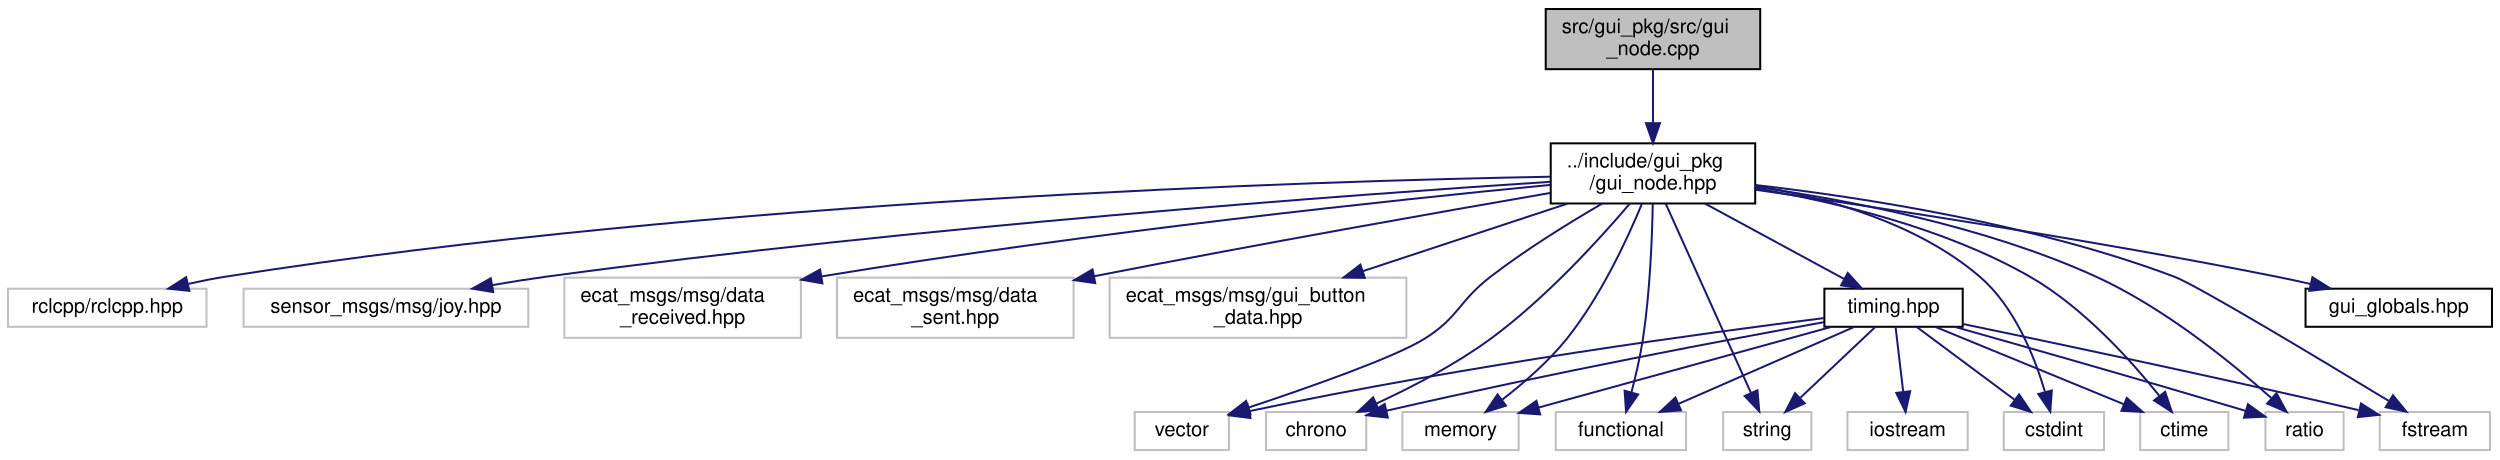
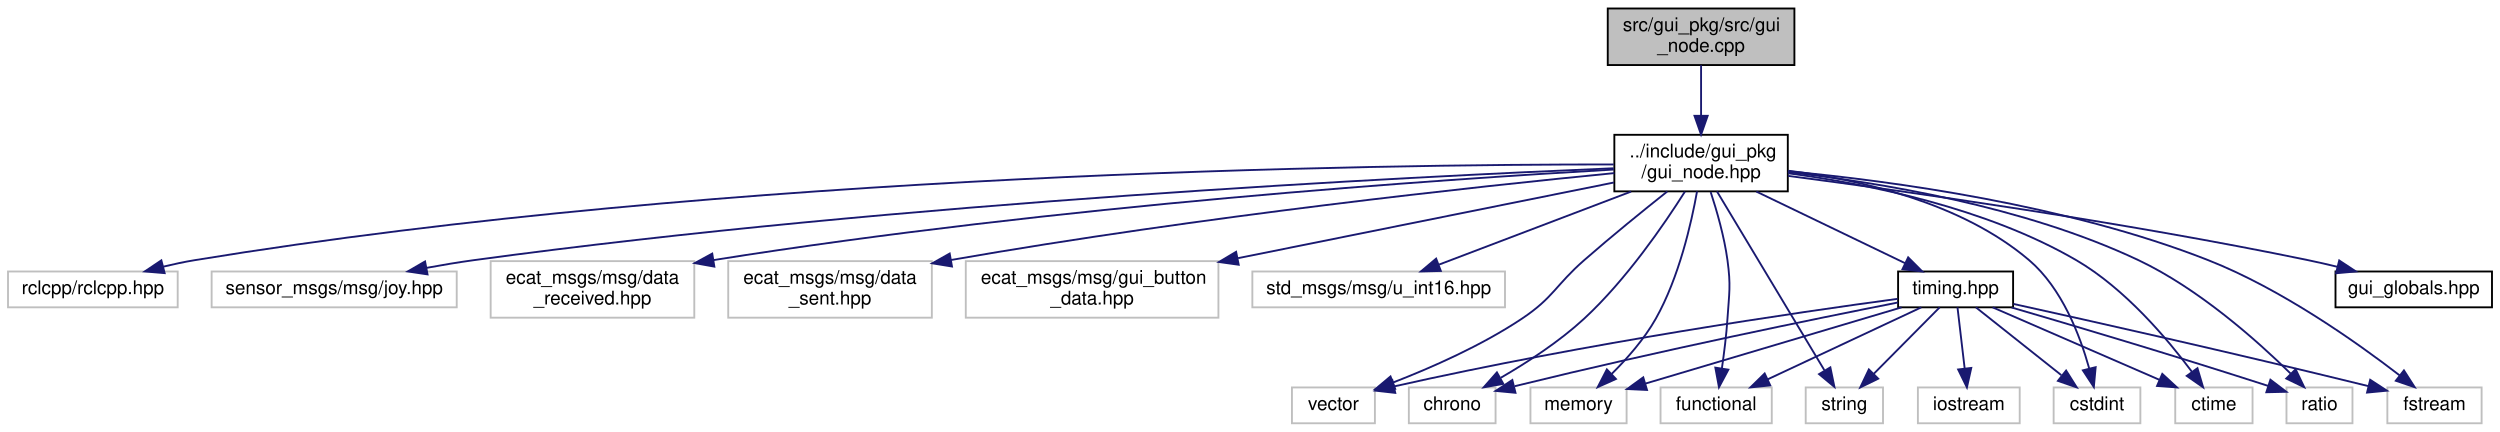
- <svg xmlns="http://www.w3.org/2000/svg" xmlns:xlink="http://www.w3.org/1999/xlink" width="1247pt" height="229pt" viewBox="0.00 0.00 1247.00 229.00">
+ <svg xmlns="http://www.w3.org/2000/svg" xmlns:xlink="http://www.w3.org/1999/xlink" width="1326pt" height="229pt" viewBox="0.00 0.00 1325.50 229.00">
  <g id="graph0" class="graph" transform="scale(1 1) rotate(0) translate(4 225)">
    <g id="node1" class="node">
      <g id="a_node1">
        <a xlink:title=" ">
-           <polygon fill="#bfbfbf" stroke="black" points="767,-190.5 767,-220.5 874,-220.5 874,-190.5 767,-190.5" />
-           <text text-anchor="start" x="775" y="-208.5" font-family="Helvetica,sans-Serif" font-size="10.00">src/gui_pkg/src/gui</text>
-           <text text-anchor="middle" x="820.5" y="-197.5" font-family="Helvetica,sans-Serif" font-size="10.00">_node.cpp</text>
+           <polygon fill="#bfbfbf" stroke="black" points="848.5,-190.5 848.5,-220.5 947.5,-220.5 947.5,-190.5 848.5,-190.5" />
+           <text text-anchor="start" x="856.5" y="-208.5" font-family="Helvetica,sans-Serif" font-size="10.00">src/gui_pkg/src/gui</text>
+           <text text-anchor="middle" x="898" y="-197.5" font-family="Helvetica,sans-Serif" font-size="10.00">_node.cpp</text>
        </a>
      </g>
    </g>
    <g id="node2" class="node">
      <g id="a_node2">
        <a xlink:href="gui__node_8hpp.html" target="_top" xlink:title=" ">
-           <polygon fill="none" stroke="black" points="769.5,-123.5 769.5,-153.5 871.5,-153.5 871.5,-123.5 769.5,-123.5" />
-           <text text-anchor="start" x="777.5" y="-141.5" font-family="Helvetica,sans-Serif" font-size="10.00">../include/gui_pkg</text>
-           <text text-anchor="middle" x="820.5" y="-130.5" font-family="Helvetica,sans-Serif" font-size="10.00">/gui_node.hpp</text>
+           <polygon fill="none" stroke="black" points="852,-123.5 852,-153.5 944,-153.5 944,-123.5 852,-123.5" />
+           <text text-anchor="start" x="860" y="-141.5" font-family="Helvetica,sans-Serif" font-size="10.00">../include/gui_pkg</text>
+           <text text-anchor="middle" x="898" y="-130.5" font-family="Helvetica,sans-Serif" font-size="10.00">/gui_node.hpp</text>
        </a>
      </g>
    </g>
    <g id="edge1" class="edge">
-       <path fill="none" stroke="midnightblue" d="M820.5,-190.4C820.5,-182.64 820.5,-172.81 820.5,-163.86" />
-       <polygon fill="midnightblue" stroke="midnightblue" points="824,-163.58 820.5,-153.58 817,-163.58 824,-163.58" />
+       <path fill="none" stroke="midnightblue" d="M898,-190.4C898,-182.64 898,-172.81 898,-163.86" />
+       <polygon fill="midnightblue" stroke="midnightblue" points="901.5,-163.58 898,-153.58 894.5,-163.58 901.5,-163.58" />
    </g>
    <g id="node3" class="node">
      <g id="a_node3">
        <a xlink:title=" ">
-           <polygon fill="none" stroke="#bfbfbf" points="0,-62 0,-81 99,-81 99,-62 0,-62" />
-           <text text-anchor="middle" x="49.5" y="-69" font-family="Helvetica,sans-Serif" font-size="10.00">rclcpp/rclcpp.hpp</text>
+           <polygon fill="none" stroke="#bfbfbf" points="0,-62 0,-81 90,-81 90,-62 0,-62" />
+           <text text-anchor="middle" x="45" y="-69" font-family="Helvetica,sans-Serif" font-size="10.00">rclcpp/rclcpp.hpp</text>
        </a>
      </g>
    </g>
    <g id="edge2" class="edge">
-       <path fill="none" stroke="midnightblue" d="M769.23,-136.85C651.67,-134.7 353.95,-125.58 108.5,-87 102.49,-86.06 96.2,-84.8 90.05,-83.42" />
-       <polygon fill="midnightblue" stroke="midnightblue" points="90.46,-79.92 79.92,-81.02 88.85,-86.74 90.46,-79.92" />
+       <path fill="none" stroke="midnightblue" d="M851.7,-137.78C728.41,-137.84 382.23,-133.5 99,-87 93.55,-86.11 87.86,-84.89 82.3,-83.55" />
+       <polygon fill="midnightblue" stroke="midnightblue" points="83.08,-80.13 72.52,-81.02 81.33,-86.91 83.08,-80.13" />
    </g>
    <g id="node4" class="node">
      <g id="a_node4">
        <a xlink:title=" ">
-           <polygon fill="none" stroke="#bfbfbf" points="117.5,-62 117.5,-81 259.5,-81 259.5,-62 117.5,-62" />
-           <text text-anchor="middle" x="188.5" y="-69" font-family="Helvetica,sans-Serif" font-size="10.00">sensor_msgs/msg/joy.hpp</text>
+           <polygon fill="none" stroke="#bfbfbf" points="108,-62 108,-81 238,-81 238,-62 108,-62" />
+           <text text-anchor="middle" x="173" y="-69" font-family="Helvetica,sans-Serif" font-size="10.00">sensor_msgs/msg/joy.hpp</text>
        </a>
      </g>
    </g>
    <g id="edge3" class="edge">
-       <path fill="none" stroke="midnightblue" d="M769.34,-134.33C671.68,-127.95 452.06,-111.98 268.5,-87 259.76,-85.81 250.52,-84.34 241.55,-82.79" />
-       <polygon fill="midnightblue" stroke="midnightblue" points="242.03,-79.32 231.57,-81.02 240.81,-86.21 242.03,-79.32" />
+       <path fill="none" stroke="midnightblue" d="M851.63,-135.75C744.65,-131.32 472.49,-117.73 247,-87 238.88,-85.89 230.32,-84.46 222,-82.93" />
+       <polygon fill="midnightblue" stroke="midnightblue" points="222.51,-79.46 212.03,-81.03 221.2,-86.34 222.51,-79.46" />
    </g>
    <g id="node5" class="node">
      <g id="a_node5">
        <a xlink:title=" ">
-           <polygon fill="none" stroke="#bfbfbf" points="277.5,-56.5 277.5,-86.5 395.5,-86.5 395.5,-56.5 277.5,-56.5" />
-           <text text-anchor="start" x="285.5" y="-74.5" font-family="Helvetica,sans-Serif" font-size="10.00">ecat_msgs/msg/data</text>
-           <text text-anchor="middle" x="336.5" y="-63.5" font-family="Helvetica,sans-Serif" font-size="10.00">_received.hpp</text>
+           <polygon fill="none" stroke="#bfbfbf" points="256,-56.5 256,-86.5 364,-86.5 364,-56.5 256,-56.5" />
+           <text text-anchor="start" x="264" y="-74.5" font-family="Helvetica,sans-Serif" font-size="10.00">ecat_msgs/msg/data</text>
+           <text text-anchor="middle" x="310" y="-63.5" font-family="Helvetica,sans-Serif" font-size="10.00">_received.hpp</text>
        </a>
      </g>
    </g>
    <g id="edge4" class="edge">
-       <path fill="none" stroke="midnightblue" d="M769.38,-132.78C692.61,-125.36 542.82,-109.63 406.02,-87.17" />
-       <polygon fill="midnightblue" stroke="midnightblue" points="406.22,-83.65 395.78,-85.47 405.07,-90.56 406.22,-83.65" />
+       <path fill="none" stroke="midnightblue" d="M851.74,-135.08C761.63,-129.93 556.17,-116.04 374.23,-87.06" />
+       <polygon fill="midnightblue" stroke="midnightblue" points="374.64,-83.58 364.21,-85.45 373.52,-90.5 374.64,-83.58" />
    </g>
    <g id="node6" class="node">
      <g id="a_node6">
        <a xlink:title=" ">
-           <polygon fill="none" stroke="#bfbfbf" points="413.5,-56.5 413.5,-86.5 531.5,-86.5 531.5,-56.5 413.5,-56.5" />
-           <text text-anchor="start" x="421.5" y="-74.5" font-family="Helvetica,sans-Serif" font-size="10.00">ecat_msgs/msg/data</text>
-           <text text-anchor="middle" x="472.5" y="-63.5" font-family="Helvetica,sans-Serif" font-size="10.00">_sent.hpp</text>
+           <polygon fill="none" stroke="#bfbfbf" points="382,-56.5 382,-86.5 490,-86.5 490,-56.5 382,-56.5" />
+           <text text-anchor="start" x="390" y="-74.5" font-family="Helvetica,sans-Serif" font-size="10.00">ecat_msgs/msg/data</text>
+           <text text-anchor="middle" x="436" y="-63.5" font-family="Helvetica,sans-Serif" font-size="10.00">_sent.hpp</text>
        </a>
      </g>
    </g>
    <g id="edge5" class="edge">
-       <path fill="none" stroke="midnightblue" d="M769.32,-128.77C715.19,-119.42 627.07,-103.89 541.67,-87.2" />
-       <polygon fill="midnightblue" stroke="midnightblue" points="542.3,-83.76 531.82,-85.26 540.95,-90.62 542.3,-83.76" />
+       <path fill="none" stroke="midnightblue" d="M852,-133.19C779.32,-126.06 633.36,-110.38 500.2,-87.11" />
+       <polygon fill="midnightblue" stroke="midnightblue" points="500.68,-83.64 490.23,-85.34 499.46,-90.53 500.68,-83.64" />
    </g>
    <g id="node7" class="node">
      <g id="a_node7">
        <a xlink:title=" ">
-           <polygon fill="none" stroke="#bfbfbf" points="549.5,-56.5 549.5,-86.5 697.5,-86.5 697.5,-56.5 549.5,-56.5" />
-           <text text-anchor="start" x="557.5" y="-74.5" font-family="Helvetica,sans-Serif" font-size="10.00">ecat_msgs/msg/gui_button</text>
-           <text text-anchor="middle" x="623.5" y="-63.5" font-family="Helvetica,sans-Serif" font-size="10.00">_data.hpp</text>
+           <polygon fill="none" stroke="#bfbfbf" points="508,-56.5 508,-86.5 642,-86.5 642,-56.5 508,-56.5" />
+           <text text-anchor="start" x="516" y="-74.5" font-family="Helvetica,sans-Serif" font-size="10.00">ecat_msgs/msg/gui_button</text>
+           <text text-anchor="middle" x="575" y="-63.5" font-family="Helvetica,sans-Serif" font-size="10.00">_data.hpp</text>
        </a>
      </g>
    </g>
    <g id="edge6" class="edge">
-       <path fill="none" stroke="midnightblue" d="M777.75,-123.4C747.81,-113.52 707.61,-100.25 675.76,-89.74" />
-       <polygon fill="midnightblue" stroke="midnightblue" points="676.76,-86.39 666.16,-86.58 674.56,-93.03 676.76,-86.39" />
+       <path fill="none" stroke="midnightblue" d="M851.72,-128.19C799.75,-117.73 714.57,-100.59 652.43,-88.08" />
+       <polygon fill="midnightblue" stroke="midnightblue" points="652.76,-84.58 642.27,-86.04 651.38,-91.44 652.76,-84.58" />
    </g>
    <g id="node8" class="node">
      <g id="a_node8">
        <a xlink:title=" ">
-           <polygon fill="none" stroke="#bfbfbf" points="562,-0.5 562,-19.5 609,-19.5 609,-0.5 562,-0.5" />
-           <text text-anchor="middle" x="585.5" y="-7.5" font-family="Helvetica,sans-Serif" font-size="10.00">vector</text>
+           <polygon fill="none" stroke="#bfbfbf" points="660,-62 660,-81 794,-81 794,-62 660,-62" />
+           <text text-anchor="middle" x="727" y="-69" font-family="Helvetica,sans-Serif" font-size="10.00">std_msgs/msg/u_int16.hpp</text>
        </a>
      </g>
    </g>
    <g id="edge7" class="edge">
-       <path fill="none" stroke="midnightblue" d="M795.2,-123.46C778.79,-113.94 757.23,-100.64 739.5,-87 723.55,-74.73 723.6,-66.61 706.5,-56 691.53,-46.71 649.3,-31.86 618.95,-21.78" />
-       <polygon fill="midnightblue" stroke="midnightblue" points="619.76,-18.36 609.17,-18.56 617.57,-25.01 619.76,-18.36" />
+       <path fill="none" stroke="midnightblue" d="M860.9,-123.4C830.49,-111.84 787.92,-95.66 759,-84.66" />
+       <polygon fill="midnightblue" stroke="midnightblue" points="759.97,-81.29 749.38,-81.01 757.48,-87.83 759.97,-81.29" />
    </g>
    <g id="node9" class="node">
      <g id="a_node9">
        <a xlink:title=" ">
-           <polygon fill="none" stroke="#bfbfbf" points="627.5,-0.5 627.5,-19.5 677.5,-19.5 677.5,-0.5 627.5,-0.5" />
-           <text text-anchor="middle" x="652.5" y="-7.5" font-family="Helvetica,sans-Serif" font-size="10.00">chrono</text>
+           <polygon fill="none" stroke="#bfbfbf" points="681,-0.5 681,-19.5 725,-19.5 725,-0.5 681,-0.5" />
+           <text text-anchor="middle" x="703" y="-7.5" font-family="Helvetica,sans-Serif" font-size="10.00">vector</text>
        </a>
      </g>
    </g>
    <g id="edge8" class="edge">
-       <path fill="none" stroke="midnightblue" d="M809,-123.49C794.22,-106.11 767.17,-76.3 739.5,-56 721.8,-43.02 699.83,-31.68 682.39,-23.64" />
-       <polygon fill="midnightblue" stroke="midnightblue" points="683.79,-20.43 673.23,-19.52 680.91,-26.81 683.79,-20.43" />
+       <path fill="none" stroke="midnightblue" d="M880.09,-123.46C867.55,-113.5 850.52,-99.71 836,-87 820.86,-73.75 819.74,-67.17 803,-56 781.63,-41.74 755.01,-30.01 734.61,-22.11" />
+       <polygon fill="midnightblue" stroke="midnightblue" points="735.74,-18.79 725.14,-18.54 733.27,-25.34 735.74,-18.79" />
    </g>
    <g id="node10" class="node">
      <g id="a_node10">
        <a xlink:title=" ">
-           <polygon fill="none" stroke="#bfbfbf" points="695.5,-0.5 695.5,-19.5 753.5,-19.5 753.5,-0.5 695.5,-0.5" />
-           <text text-anchor="middle" x="724.5" y="-7.5" font-family="Helvetica,sans-Serif" font-size="10.00">memory</text>
+           <polygon fill="none" stroke="#bfbfbf" points="743,-0.5 743,-19.5 789,-19.5 789,-0.5 743,-0.5" />
+           <text text-anchor="middle" x="766" y="-7.5" font-family="Helvetica,sans-Serif" font-size="10.00">chrono</text>
        </a>
      </g>
    </g>
    <g id="edge9" class="edge">
-       <path fill="none" stroke="midnightblue" d="M814.96,-123.27C807.9,-106.19 794.52,-77.21 777.5,-56 768.29,-44.53 755.84,-33.78 745.32,-25.66" />
-       <polygon fill="midnightblue" stroke="midnightblue" points="747.16,-22.67 737.05,-19.51 742.98,-28.29 747.16,-22.67" />
+       <path fill="none" stroke="midnightblue" d="M889.42,-123.34C878.49,-106.06 858.33,-76.63 836,-56 822.72,-43.73 805.7,-32.71 791.77,-24.64" />
+       <polygon fill="midnightblue" stroke="midnightblue" points="793.13,-21.39 782.7,-19.55 789.71,-27.5 793.13,-21.39" />
    </g>
    <g id="node11" class="node">
      <g id="a_node11">
        <a xlink:title=" ">
-           <polygon fill="none" stroke="#bfbfbf" points="772,-0.5 772,-19.5 837,-19.5 837,-0.5 772,-0.5" />
-           <text text-anchor="middle" x="804.5" y="-7.5" font-family="Helvetica,sans-Serif" font-size="10.00">functional</text>
+           <polygon fill="none" stroke="#bfbfbf" points="807.5,-0.5 807.5,-19.5 858.5,-19.5 858.5,-0.5 807.5,-0.5" />
+           <text text-anchor="middle" x="833" y="-7.5" font-family="Helvetica,sans-Serif" font-size="10.00">memory</text>
        </a>
      </g>
    </g>
    <g id="edge10" class="edge">
-       <path fill="none" stroke="midnightblue" d="M820.39,-123.28C820.1,-106.96 819.05,-79.41 815.5,-56 814.16,-47.14 811.9,-37.48 809.78,-29.38" />
-       <polygon fill="midnightblue" stroke="midnightblue" points="813.1,-28.25 807.07,-19.54 806.35,-30.11 813.1,-28.25" />
+       <path fill="none" stroke="midnightblue" d="M895.86,-123.48C892.85,-106.62 886.3,-77.85 874,-56 867.87,-45.11 858.66,-34.68 850.52,-26.61" />
+       <polygon fill="midnightblue" stroke="midnightblue" points="852.85,-23.99 843.18,-19.66 848.03,-29.08 852.85,-23.99" />
    </g>
    <g id="node12" class="node">
      <g id="a_node12">
        <a xlink:title=" ">
-           <polygon fill="none" stroke="#bfbfbf" points="855.5,-0.5 855.5,-19.5 899.5,-19.5 899.5,-0.5 855.5,-0.5" />
-           <text text-anchor="middle" x="877.5" y="-7.5" font-family="Helvetica,sans-Serif" font-size="10.00">string</text>
+           <polygon fill="none" stroke="#bfbfbf" points="876.5,-0.5 876.5,-19.5 935.5,-19.5 935.5,-0.5 876.5,-0.5" />
+           <text text-anchor="middle" x="906" y="-7.5" font-family="Helvetica,sans-Serif" font-size="10.00">functional</text>
        </a>
      </g>
    </g>
    <g id="edge11" class="edge">
-       <path fill="none" stroke="midnightblue" d="M826.82,-123.48C837.21,-100.41 857.91,-54.48 869.38,-29.03" />
-       <polygon fill="midnightblue" stroke="midnightblue" points="872.62,-30.34 873.54,-19.79 866.24,-27.47 872.62,-30.34" />
+       <path fill="none" stroke="midnightblue" d="M903.1,-123.13C906.37,-113.14 910.31,-99.44 912,-87 913.86,-73.35 912.91,-69.75 912,-56 911.43,-47.34 910.23,-37.81 909.06,-29.75" />
+       <polygon fill="midnightblue" stroke="midnightblue" points="912.48,-28.94 907.49,-19.59 905.56,-30.01 912.48,-28.94" />
    </g>
    <g id="node13" class="node">
      <g id="a_node13">
        <a xlink:title=" ">
-           <polygon fill="none" stroke="#bfbfbf" points="995.5,-0.5 995.5,-19.5 1045.5,-19.5 1045.5,-0.5 995.5,-0.5" />
-           <text text-anchor="middle" x="1020.5" y="-7.5" font-family="Helvetica,sans-Serif" font-size="10.00">cstdint</text>
+           <polygon fill="none" stroke="#bfbfbf" points="953.5,-0.5 953.5,-19.5 994.5,-19.5 994.5,-0.5 953.5,-0.5" />
+           <text text-anchor="middle" x="974" y="-7.5" font-family="Helvetica,sans-Serif" font-size="10.00">string</text>
        </a>
      </g>
    </g>
    <g id="edge12" class="edge">
-       <path fill="none" stroke="midnightblue" d="M871.56,-132.36C906.55,-126.49 952.13,-113.91 983.5,-87 1000.95,-72.03 1010.9,-46.91 1015.99,-29.68" />
-       <polygon fill="midnightblue" stroke="midnightblue" points="1019.47,-30.25 1018.67,-19.68 1012.7,-28.44 1019.47,-30.25" />
+       <path fill="none" stroke="midnightblue" d="M906.42,-123.48C920.34,-100.31 948.12,-54.07 963.37,-28.69" />
+       <polygon fill="midnightblue" stroke="midnightblue" points="966.57,-30.16 968.72,-19.79 960.57,-26.56 966.57,-30.16" />
    </g>
    <g id="node14" class="node">
      <g id="a_node14">
        <a xlink:title=" ">
-           <polygon fill="none" stroke="#bfbfbf" points="1063.5,-0.5 1063.5,-19.5 1107.5,-19.5 1107.5,-0.5 1063.5,-0.5" />
-           <text text-anchor="middle" x="1085.5" y="-7.5" font-family="Helvetica,sans-Serif" font-size="10.00">ctime</text>
+           <polygon fill="none" stroke="#bfbfbf" points="1085,-0.5 1085,-19.5 1131,-19.5 1131,-0.5 1085,-0.5" />
+           <text text-anchor="middle" x="1108" y="-7.5" font-family="Helvetica,sans-Serif" font-size="10.00">cstdint</text>
        </a>
      </g>
    </g>
    <g id="edge13" class="edge">
-       <path fill="none" stroke="midnightblue" d="M871.91,-131C911.32,-124.34 965.99,-111.38 1008.5,-87 1035.14,-71.72 1059.16,-44.96 1073.04,-27.61" />
-       <polygon fill="midnightblue" stroke="midnightblue" points="1075.96,-29.56 1079.33,-19.51 1070.44,-25.26 1075.96,-29.56" />
+       <path fill="none" stroke="midnightblue" d="M944.32,-134.43C982.51,-129.67 1036.08,-117.59 1072,-87 1089.42,-72.17 1099,-47.02 1103.81,-29.74" />
+       <polygon fill="midnightblue" stroke="midnightblue" points="1107.29,-30.26 1106.32,-19.71 1100.5,-28.57 1107.29,-30.26" />
    </g>
    <g id="node15" class="node">
      <g id="a_node15">
        <a xlink:title=" ">
-           <polygon fill="none" stroke="#bfbfbf" points="1126,-0.5 1126,-19.5 1165,-19.5 1165,-0.5 1126,-0.5" />
-           <text text-anchor="middle" x="1145.5" y="-7.5" font-family="Helvetica,sans-Serif" font-size="10.00">ratio</text>
+           <polygon fill="none" stroke="#bfbfbf" points="1149.5,-0.5 1149.5,-19.5 1190.5,-19.5 1190.5,-0.5 1149.5,-0.5" />
+           <text text-anchor="middle" x="1170" y="-7.5" font-family="Helvetica,sans-Serif" font-size="10.00">ctime</text>
        </a>
      </g>
    </g>
    <g id="edge14" class="edge">
-       <path fill="none" stroke="midnightblue" d="M871.53,-131.81C917.58,-125.32 986.35,-112.15 1041.5,-87 1075.53,-71.48 1109.49,-43.8 1128.94,-26.47" />
-       <polygon fill="midnightblue" stroke="midnightblue" points="1131.53,-28.85 1136.57,-19.53 1126.82,-23.67 1131.53,-28.85" />
+       <path fill="none" stroke="midnightblue" d="M944.19,-133.1C986.37,-127.44 1049.25,-114.79 1097,-87 1122.85,-71.95 1145.46,-45.13 1158.42,-27.7" />
+       <polygon fill="midnightblue" stroke="midnightblue" points="1161.28,-29.72 1164.29,-19.56 1155.6,-25.63 1161.28,-29.72" />
    </g>
    <g id="node16" class="node">
      <g id="a_node16">
        <a xlink:title=" ">
-           <polygon fill="none" stroke="#bfbfbf" points="1183,-0.5 1183,-19.5 1238,-19.5 1238,-0.5 1183,-0.5" />
-           <text text-anchor="middle" x="1210.5" y="-7.5" font-family="Helvetica,sans-Serif" font-size="10.00">fstream</text>
+           <polygon fill="none" stroke="#bfbfbf" points="1208.5,-0.5 1208.5,-19.5 1243.5,-19.5 1243.5,-0.5 1208.5,-0.5" />
+           <text text-anchor="middle" x="1226" y="-7.5" font-family="Helvetica,sans-Serif" font-size="10.00">ratio</text>
        </a>
      </g>
    </g>
    <g id="edge15" class="edge">
-       <path fill="none" stroke="midnightblue" d="M871.73,-132.7C925.19,-126.52 1010.8,-113.27 1080.5,-87 1091.68,-82.79 1153.19,-45.83 1187.44,-25.05" />
-       <polygon fill="midnightblue" stroke="midnightblue" points="1189.59,-27.84 1196.32,-19.66 1185.95,-21.86 1189.59,-27.84" />
+       <path fill="none" stroke="midnightblue" d="M944.01,-133.68C992.29,-128.28 1069.45,-115.65 1130,-87 1161.99,-71.86 1192.98,-44.27 1210.73,-26.82" />
+       <polygon fill="midnightblue" stroke="midnightblue" points="1213.35,-29.16 1217.92,-19.6 1208.38,-24.22 1213.35,-29.16" />
    </g>
    <g id="node17" class="node">
      <g id="a_node17">
+         <a xlink:title=" ">
+           <polygon fill="none" stroke="#bfbfbf" points="1262,-0.5 1262,-19.5 1312,-19.5 1312,-0.5 1262,-0.5" />
+           <text text-anchor="middle" x="1287" y="-7.5" font-family="Helvetica,sans-Serif" font-size="10.00">fstream</text>
+         </a>
+       </g>
+     </g>
+     <g id="edge16" class="edge">
+       <path fill="none" stroke="midnightblue" d="M944.2,-134.16C998.98,-129 1092.28,-116.42 1167,-87 1205.89,-71.69 1245.89,-43.33 1268.48,-25.92" />
+       <polygon fill="midnightblue" stroke="midnightblue" points="1270.8,-28.55 1276.51,-19.62 1266.48,-23.04 1270.8,-28.55" />
+     </g>
+     <g id="node18" class="node">
+       <g id="a_node18">
        <a xlink:href="gui__pkg_2include_2gui__pkg_2timing_8hpp.html" target="_top" xlink:title=" ">
-           <polygon fill="none" stroke="black" points="906,-62 906,-81 975,-81 975,-62 906,-62" />
-           <text text-anchor="middle" x="940.5" y="-69" font-family="Helvetica,sans-Serif" font-size="10.00">timing.hpp</text>
-         </a>
-       </g>
-     </g>
-     <g id="edge16" class="edge">
-       <path fill="none" stroke="midnightblue" d="M846.54,-123.4C867.13,-112.24 895.67,-96.78 915.88,-85.83" />
-       <polygon fill="midnightblue" stroke="midnightblue" points="917.67,-88.85 924.79,-81.01 914.33,-82.69 917.67,-88.85" />
+           <polygon fill="none" stroke="black" points="1002.5,-62 1002.5,-81 1063.5,-81 1063.5,-62 1002.5,-62" />
+           <text text-anchor="middle" x="1033" y="-69" font-family="Helvetica,sans-Serif" font-size="10.00">timing.hpp</text>
+         </a>
+       </g>
+     </g>
+     <g id="edge17" class="edge">
+       <path fill="none" stroke="midnightblue" d="M927.29,-123.4C950.77,-112.09 983.44,-96.36 1006.23,-85.39" />
+       <polygon fill="midnightblue" stroke="midnightblue" points="1007.84,-88.5 1015.33,-81.01 1004.8,-82.19 1007.84,-88.5" />
+     </g>
+     <g id="node20" class="node">
+       <g id="a_node20">
+         <a xlink:href="gui__globals_8hpp.html" target="_top" xlink:title=" ">
+           <polygon fill="none" stroke="black" points="1234.5,-62 1234.5,-81 1317.5,-81 1317.5,-62 1234.5,-62" />
+           <text text-anchor="middle" x="1276" y="-69" font-family="Helvetica,sans-Serif" font-size="10.00">gui_globals.hpp</text>
+         </a>
+       </g>
+     </g>
+     <g id="edge28" class="edge">
+       <path fill="none" stroke="midnightblue" d="M944.11,-131.71C1006.86,-123.51 1122.48,-107.22 1220,-87 1225.03,-85.96 1230.29,-84.75 1235.49,-83.49" />
+       <polygon fill="midnightblue" stroke="midnightblue" points="1236.47,-86.85 1245.32,-81.02 1234.77,-80.06 1236.47,-86.85" />
+     </g>
+     <g id="edge18" class="edge">
+       <path fill="none" stroke="midnightblue" d="M1002.21,-66.49C949.44,-59.37 838.23,-43.24 735.21,-20.06" />
+       <polygon fill="midnightblue" stroke="midnightblue" points="735.8,-16.61 725.27,-17.8 734.24,-23.43 735.8,-16.61" />
+     </g>
+     <g id="edge19" class="edge">
+       <path fill="none" stroke="midnightblue" d="M1002.44,-64.57C959.31,-56.06 877.94,-39.5 799.12,-20.16" />
+       <polygon fill="midnightblue" stroke="midnightblue" points="799.57,-16.66 789.03,-17.66 797.89,-23.46 799.57,-16.66" />
+     </g>
+     <g id="edge20" class="edge">
+       <path fill="none" stroke="midnightblue" d="M1004.34,-61.98C968.55,-51.33 907.31,-33.11 868.56,-21.58" />
+       <polygon fill="midnightblue" stroke="midnightblue" points="869.33,-18.16 858.75,-18.66 867.33,-24.87 869.33,-18.16" />
+     </g>
+     <g id="edge21" class="edge">
+       <path fill="none" stroke="midnightblue" d="M1014.8,-61.98C993.49,-51.99 957.97,-35.35 933.34,-23.81" />
+       <polygon fill="midnightblue" stroke="midnightblue" points="934.7,-20.58 924.16,-19.51 931.73,-26.92 934.7,-20.58" />
+     </g>
+     <g id="edge22" class="edge">
+       <path fill="none" stroke="midnightblue" d="M1024.55,-61.98C1015.43,-52.78 1000.73,-37.96 989.52,-26.66" />
+       <polygon fill="midnightblue" stroke="midnightblue" points="991.96,-24.15 982.44,-19.51 986.99,-29.07 991.96,-24.15" />
+     </g>
+     <g id="edge23" class="edge">
+       <path fill="none" stroke="midnightblue" d="M1043.75,-61.98C1055.55,-52.61 1074.74,-37.38 1089.08,-26.01" />
+       <polygon fill="midnightblue" stroke="midnightblue" points="1091.62,-28.47 1097.27,-19.51 1087.26,-22.98 1091.62,-28.47" />
+     </g>
+     <g id="edge24" class="edge">
+       <path fill="none" stroke="midnightblue" d="M1052.63,-61.98C1075.82,-51.9 1114.62,-35.05 1141.21,-23.5" />
+       <polygon fill="midnightblue" stroke="midnightblue" points="1142.63,-26.7 1150.41,-19.51 1139.84,-20.28 1142.63,-26.7" />
+     </g>
+     <g id="edge25" class="edge">
+       <path fill="none" stroke="midnightblue" d="M1062.67,-61.91C1094.25,-52.69 1145.9,-37.37 1198.86,-20.29" />
+       <polygon fill="midnightblue" stroke="midnightblue" points="1199.98,-23.61 1208.41,-17.19 1197.82,-16.95 1199.98,-23.61" />
+     </g>
+     <g id="edge26" class="edge">
+       <path fill="none" stroke="midnightblue" d="M1063.68,-63.79C1104.44,-54.81 1178.91,-38.15 1251.95,-20.2" />
+       <polygon fill="midnightblue" stroke="midnightblue" points="1252.9,-23.57 1261.77,-17.78 1251.23,-16.77 1252.9,-23.57" />
    </g>
    <g id="node19" class="node">
      <g id="a_node19">
-         <a xlink:href="gui__globals_8hpp.html" target="_top" xlink:title=" ">
-           <polygon fill="none" stroke="black" points="1146,-62 1146,-81 1239,-81 1239,-62 1146,-62" />
-           <text text-anchor="middle" x="1192.5" y="-69" font-family="Helvetica,sans-Serif" font-size="10.00">gui_globals.hpp</text>
+         <a xlink:title=" ">
+           <polygon fill="none" stroke="#bfbfbf" points="1013,-0.5 1013,-19.5 1067,-19.5 1067,-0.5 1013,-0.5" />
+           <text text-anchor="middle" x="1040" y="-7.5" font-family="Helvetica,sans-Serif" font-size="10.00">iostream</text>
        </a>
      </g>
    </g>
    <g id="edge27" class="edge">
-       <path fill="none" stroke="midnightblue" d="M871.61,-130.36C933.4,-121.46 1040.45,-105.19 1131.5,-87 1136.97,-85.91 1142.7,-84.67 1148.35,-83.39" />
-       <polygon fill="midnightblue" stroke="midnightblue" points="1149.44,-86.73 1158.4,-81.07 1147.87,-79.91 1149.44,-86.73" />
-     </g>
-     <g id="edge17" class="edge">
-       <path fill="none" stroke="midnightblue" d="M905.96,-66.36C848.49,-59.19 729.49,-43.19 619.18,-19.93" />
-       <polygon fill="midnightblue" stroke="midnightblue" points="619.73,-16.47 609.22,-17.81 618.27,-23.31 619.73,-16.47" />
-     </g>
-     <g id="edge18" class="edge">
-       <path fill="none" stroke="midnightblue" d="M905.84,-64.32C858.68,-55.75 771.44,-39.36 687.64,-20.15" />
-       <polygon fill="midnightblue" stroke="midnightblue" points="688.24,-16.7 677.71,-17.86 686.66,-23.52 688.24,-16.7" />
-     </g>
-     <g id="edge19" class="edge">
-       <path fill="none" stroke="midnightblue" d="M909.55,-61.98C871.08,-51.38 805.39,-33.28 763.51,-21.74" />
-       <polygon fill="midnightblue" stroke="midnightblue" points="764.23,-18.31 753.66,-19.03 762.37,-25.06 764.23,-18.31" />
-     </g>
-     <g id="edge20" class="edge">
-       <path fill="none" stroke="midnightblue" d="M921.01,-61.98C898.09,-51.95 859.81,-35.2 833.42,-23.65" />
-       <polygon fill="midnightblue" stroke="midnightblue" points="834.51,-20.31 823.95,-19.51 831.71,-26.72 834.51,-20.31" />
-     </g>
-     <g id="edge21" class="edge">
-       <path fill="none" stroke="midnightblue" d="M931.47,-61.98C921.74,-52.78 906.04,-37.96 894.08,-26.66" />
-       <polygon fill="midnightblue" stroke="midnightblue" points="896.18,-23.83 886.51,-19.51 891.38,-28.92 896.18,-23.83" />
-     </g>
-     <g id="edge22" class="edge">
-       <path fill="none" stroke="midnightblue" d="M951.96,-61.98C964.67,-52.52 985.41,-37.1 1000.75,-25.69" />
-       <polygon fill="midnightblue" stroke="midnightblue" points="1003.12,-28.29 1009.06,-19.51 998.95,-22.67 1003.12,-28.29" />
-     </g>
-     <g id="edge23" class="edge">
-       <path fill="none" stroke="midnightblue" d="M961.27,-61.98C985.93,-51.86 1027.25,-34.9 1055.4,-23.35" />
-       <polygon fill="midnightblue" stroke="midnightblue" points="1056.84,-26.54 1064.76,-19.51 1054.18,-20.07 1056.84,-26.54" />
-     </g>
-     <g id="edge24" class="edge">
-       <path fill="none" stroke="midnightblue" d="M971.08,-61.94C1004.31,-52.59 1059.21,-37.01 1115.99,-20.1" />
-       <polygon fill="midnightblue" stroke="midnightblue" points="1117.28,-23.37 1125.86,-17.16 1115.28,-16.66 1117.28,-23.37" />
-     </g>
-     <g id="edge25" class="edge">
-       <path fill="none" stroke="midnightblue" d="M975.07,-63.4C1018.84,-54.34 1096.8,-37.93 1172.44,-20.43" />
-       <polygon fill="midnightblue" stroke="midnightblue" points="1173.67,-23.74 1182.61,-18.07 1172.08,-16.92 1173.67,-23.74" />
-     </g>
-     <g id="node18" class="node">
-       <g id="a_node18">
-         <a xlink:title=" ">
-           <polygon fill="none" stroke="#bfbfbf" points="917.5,-0.5 917.5,-19.5 977.5,-19.5 977.5,-0.5 917.5,-0.5" />
-           <text text-anchor="middle" x="947.5" y="-7.5" font-family="Helvetica,sans-Serif" font-size="10.00">iostream</text>
-         </a>
-       </g>
-     </g>
-     <g id="edge26" class="edge">
-       <path fill="none" stroke="midnightblue" d="M941.5,-61.98C942.49,-53.58 944.03,-40.48 945.3,-29.66" />
-       <polygon fill="midnightblue" stroke="midnightblue" points="948.81,-29.85 946.5,-19.51 941.85,-29.03 948.81,-29.85" />
+       <path fill="none" stroke="midnightblue" d="M1034,-61.98C1034.99,-53.58 1036.53,-40.48 1037.8,-29.66" />
+       <polygon fill="midnightblue" stroke="midnightblue" points="1041.31,-29.85 1039,-19.51 1034.35,-29.03 1041.31,-29.85" />
    </g>
  </g>
</svg>
